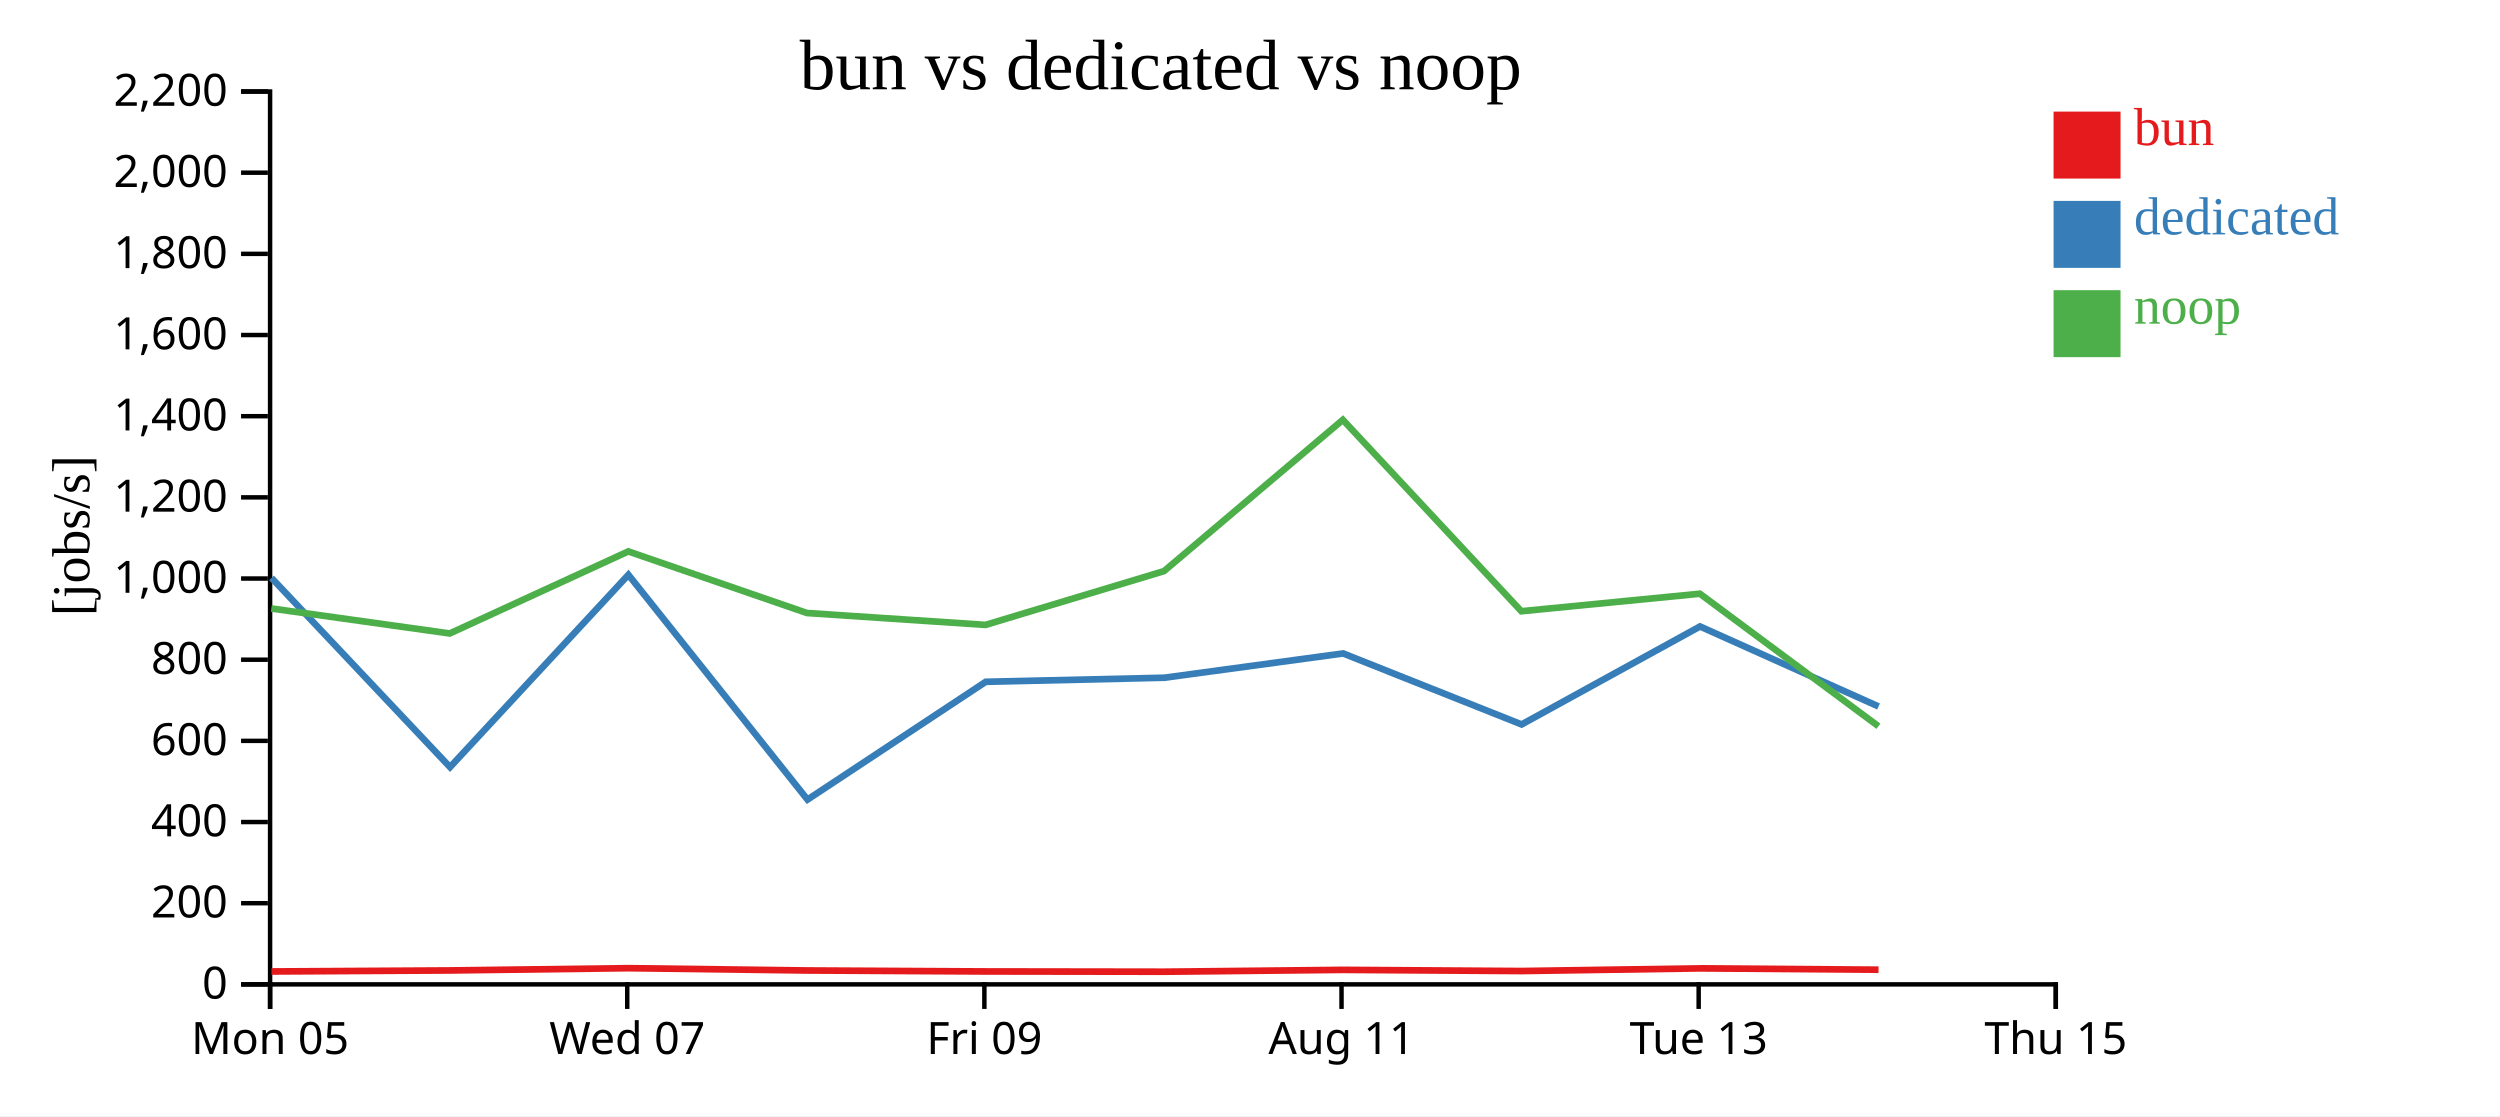
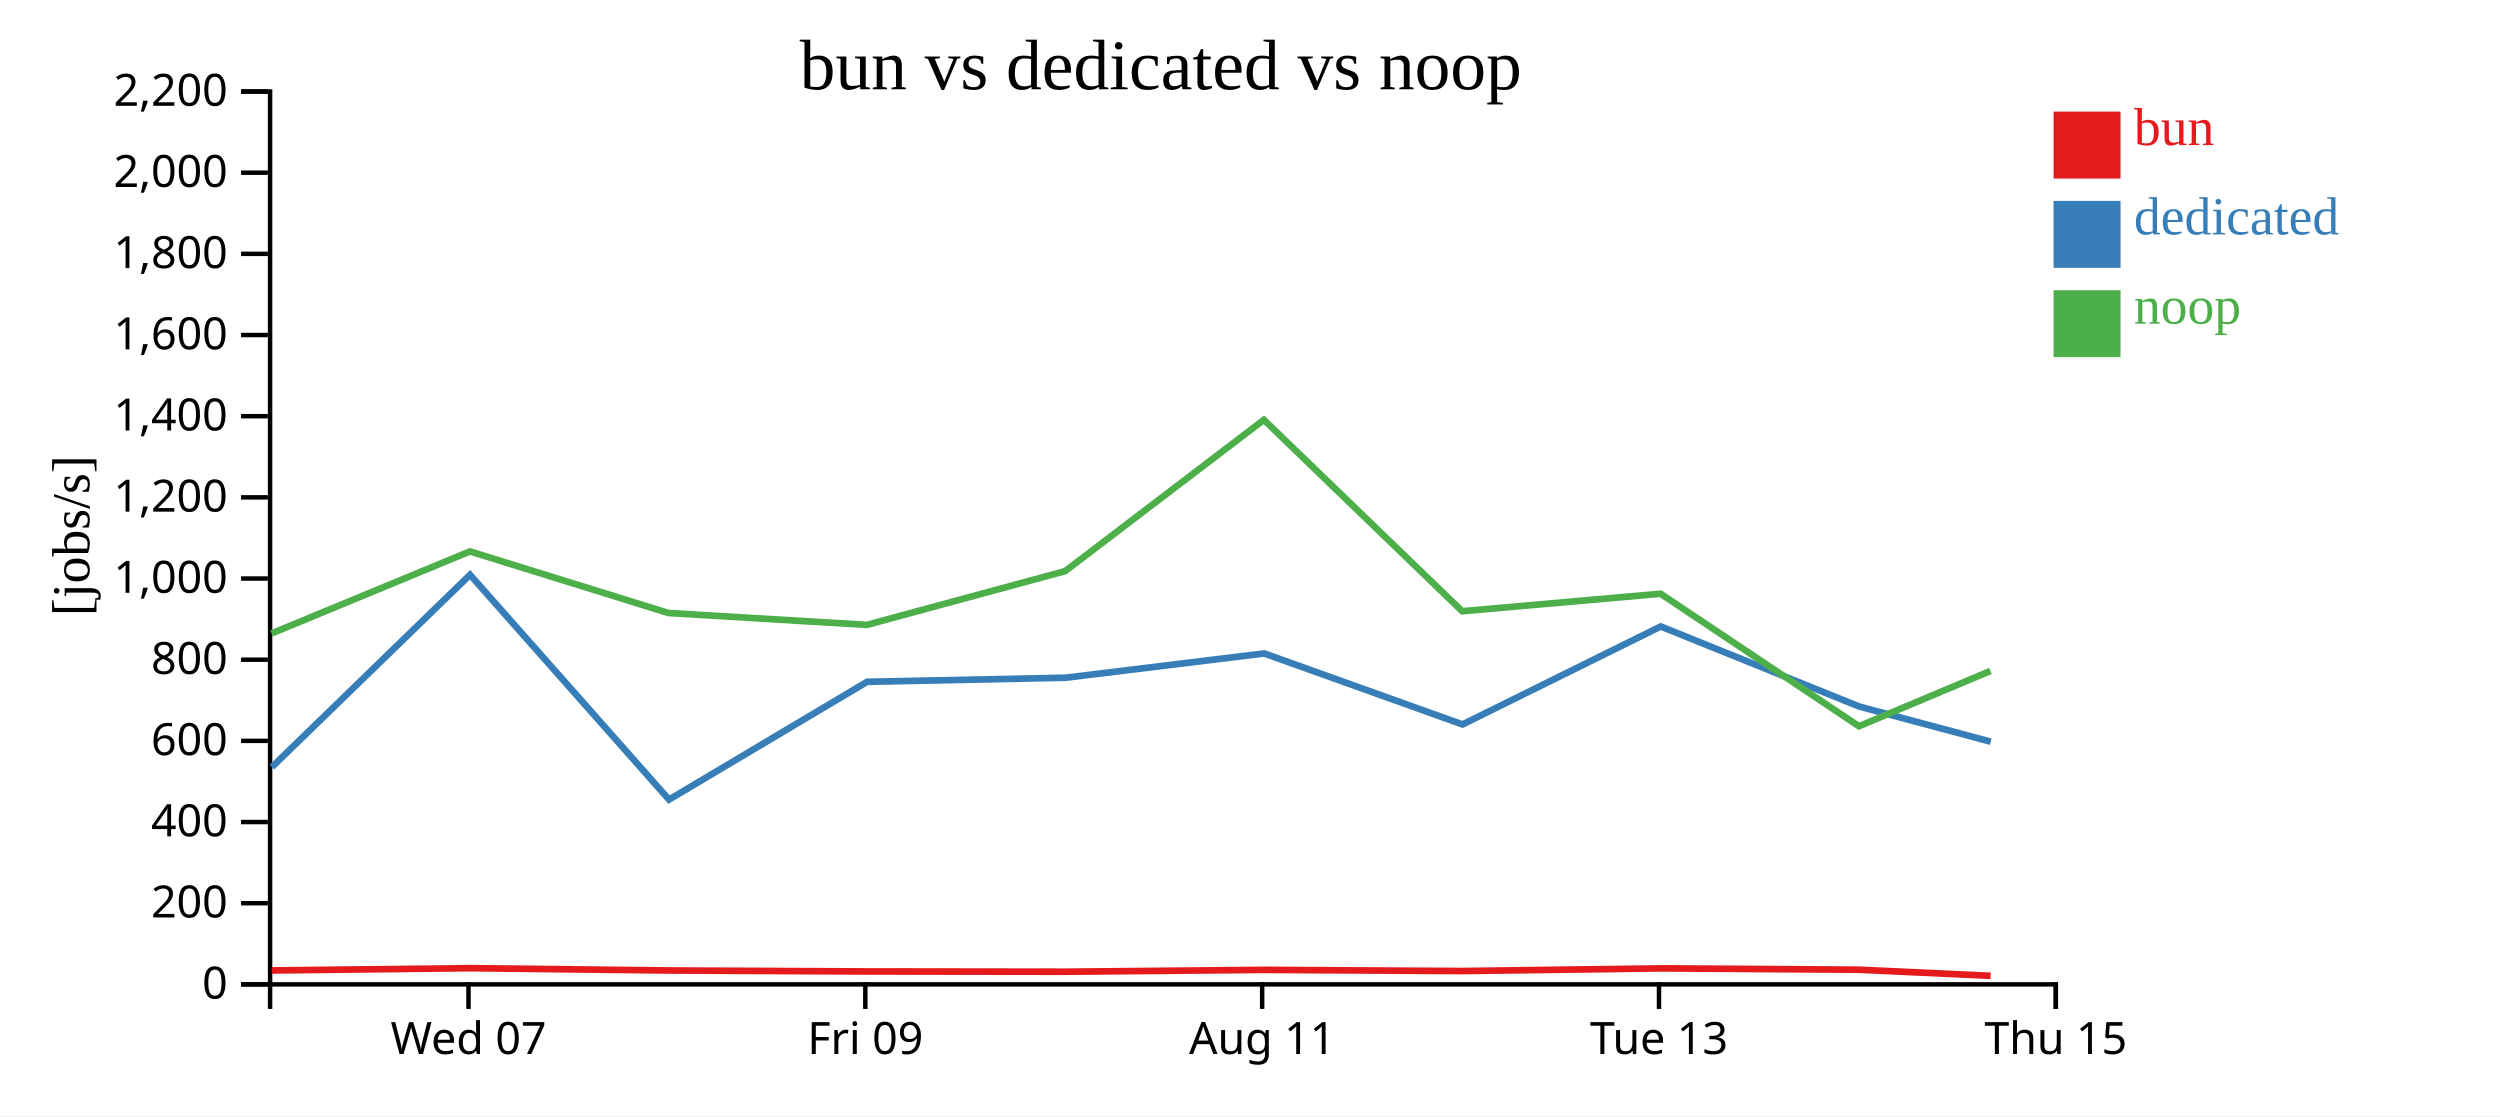
<svg xmlns="http://www.w3.org/2000/svg" width="560" height="250">
  <rect width="100%" height="100%" fill="white" />
  <g transform="translate(60,20)">
    <g transform="translate(0,200)" fill="none" font-size="10" font-family="sans-serif" text-anchor="middle">
      <path class="domain" stroke="currentColor" d="M0.5,6V0.5H400.5V6" />
-       <g class="tick" opacity="1" transform="translate(0.5,0)">
-         <line stroke="currentColor" y2="6" />
-         <text fill="currentColor" y="9" dy="0.71em">Mon 05</text>
-       </g>
-       <g class="tick" opacity="1" transform="translate(80.5,0)">
+       <g class="tick" opacity="1" transform="translate(44.94444,0)">
        <line stroke="currentColor" y2="6" />
        <text fill="currentColor" y="9" dy="0.71em">Wed 07</text>
      </g>
-       <g class="tick" opacity="1" transform="translate(160.5,0)">
+       <g class="tick" opacity="1" transform="translate(133.8333,0)">
        <line stroke="currentColor" y2="6" />
        <text fill="currentColor" y="9" dy="0.71em">Fri 09</text>
      </g>
-       <g class="tick" opacity="1" transform="translate(240.5,0)">
+       <g class="tick" opacity="1" transform="translate(222.7222,0)">
        <line stroke="currentColor" y2="6" />
        <text fill="currentColor" y="9" dy="0.71em">Aug 11</text>
      </g>
-       <g class="tick" opacity="1" transform="translate(320.5,0)">
+       <g class="tick" opacity="1" transform="translate(311.6111,0)">
        <line stroke="currentColor" y2="6" />
        <text fill="currentColor" y="9" dy="0.71em">Tue 13</text>
      </g>
      <g class="tick" opacity="1" transform="translate(400.5,0)">
        <line stroke="currentColor" y2="6" />
        <text fill="currentColor" y="9" dy="0.71em">Thu 15</text>
      </g>
    </g>
    <g fill="none" font-size="10" font-family="sans-serif" text-anchor="end">
      <path class="domain" stroke="currentColor" d="M-6,200.5H0.5V0.5H-6" />
      <g class="tick" opacity="1" transform="translate(0,200.5)">
        <line stroke="currentColor" x2="-6" />
        <text fill="currentColor" x="-9" dy="0.32em">0</text>
      </g>
      <g class="tick" opacity="1" transform="translate(0,182.3182)">
        <line stroke="currentColor" x2="-6" />
        <text fill="currentColor" x="-9" dy="0.32em">200</text>
      </g>
      <g class="tick" opacity="1" transform="translate(0,164.1364)">
        <line stroke="currentColor" x2="-6" />
        <text fill="currentColor" x="-9" dy="0.32em">400</text>
      </g>
      <g class="tick" opacity="1" transform="translate(0,145.9545)">
        <line stroke="currentColor" x2="-6" />
        <text fill="currentColor" x="-9" dy="0.32em">600</text>
      </g>
      <g class="tick" opacity="1" transform="translate(0,127.7727)">
        <line stroke="currentColor" x2="-6" />
        <text fill="currentColor" x="-9" dy="0.32em">800</text>
      </g>
      <g class="tick" opacity="1" transform="translate(0,109.5909)">
        <line stroke="currentColor" x2="-6" />
        <text fill="currentColor" x="-9" dy="0.32em">1,000</text>
      </g>
      <g class="tick" opacity="1" transform="translate(0,91.40909)">
        <line stroke="currentColor" x2="-6" />
        <text fill="currentColor" x="-9" dy="0.32em">1,200</text>
      </g>
      <g class="tick" opacity="1" transform="translate(0,73.22727)">
        <line stroke="currentColor" x2="-6" />
        <text fill="currentColor" x="-9" dy="0.32em">1,400</text>
      </g>
      <g class="tick" opacity="1" transform="translate(0,55.04545)">
        <line stroke="currentColor" x2="-6" />
        <text fill="currentColor" x="-9" dy="0.32em">1,600</text>
      </g>
      <g class="tick" opacity="1" transform="translate(0,36.86364)">
        <line stroke="currentColor" x2="-6" />
        <text fill="currentColor" x="-9" dy="0.32em">1,800</text>
      </g>
      <g class="tick" opacity="1" transform="translate(0,18.68182)">
        <line stroke="currentColor" x2="-6" />
        <text fill="currentColor" x="-9" dy="0.32em">2,000</text>
      </g>
      <g class="tick" opacity="1" transform="translate(0,0.5)">
        <line stroke="currentColor" x2="-6" />
        <text fill="currentColor" x="-9" dy="0.32em">2,200</text>
      </g>
    </g>
    <text text-anchor="middle" style="font-size: 12px" transform="rotate(-90)" y="-40" x="-100">[jobs/s]</text>
    <text text-anchor="middle" style="font-size: 16px" y="0" x="200">bun vs dedicated vs noop</text>
-     <path class="line" fill="none" stroke="#e41a1c" stroke-width="1.5" d="M0.811,197.607L40.773,197.38L80.765,196.872L120.776,197.387L160.78,197.605L200.767,197.667L240.821,197.25L280.809,197.512L320.798,196.915L360.795,197.215" />
-     <path class="line" fill="none" stroke="#377eb8" stroke-width="1.5" d="M0.811,109.45L40.807,151.834L80.76,108.754L120.875,159.11L160.806,132.723L200.802,131.812L240.859,126.371L280.839,142.277L320.8,120.329L360.797,138.254" />
-     <path class="line" fill="none" stroke="#4daf4a" stroke-width="1.5" d="M0.78,116.299L40.745,121.896L80.737,103.517L120.748,117.312L160.75,119.977L200.736,107.929L240.794,74.041L280.779,116.916L320.772,112.995L360.768,142.677" />
+     <path class="line" fill="none" stroke="#e41a1c" stroke-width="1.5" d="M0.859,197.38L45.294,196.872L89.751,197.387L134.2,197.605L178.63,197.667L223.134,197.25L267.565,197.512L311.997,196.915L356.439,197.215L385.897,198.585" />
+     <path class="line" fill="none" stroke="#377eb8" stroke-width="1.5" d="M0.896,151.834L45.288,108.754L89.861,159.11L134.229,132.723L178.669,131.812L223.177,126.371L267.599,142.277L311.999,120.329L356.441,138.254L385.926,146.137" />
+     <path class="line" fill="none" stroke="#4daf4a" stroke-width="1.5" d="M0.828,121.896L45.264,103.517L89.72,117.312L134.166,119.977L178.596,107.929L223.104,74.041L267.532,116.916L311.969,112.995L356.409,142.677L385.853,130.29" />
    <rect class="dot" x="400" y="5" width="15" height="15" style="fill: #e41a1c;" />
    <rect class="dot" x="400" y="25" width="15" height="15" style="fill: #377eb8;" />
    <rect class="dot" x="400" y="45" width="15" height="15" style="fill: #4daf4a;" />
    <text class="label" x="418" y="12.5" style="fill: #e41a1c; alignment-baseline: middle;" text-anchor="left">bun</text>
    <text class="label" x="418" y="32.5" style="fill: #377eb8; alignment-baseline: middle;" text-anchor="left">dedicated</text>
    <text class="label" x="418" y="52.5" style="fill: #4daf4a; alignment-baseline: middle;" text-anchor="left">noop</text>
  </g>
</svg>
